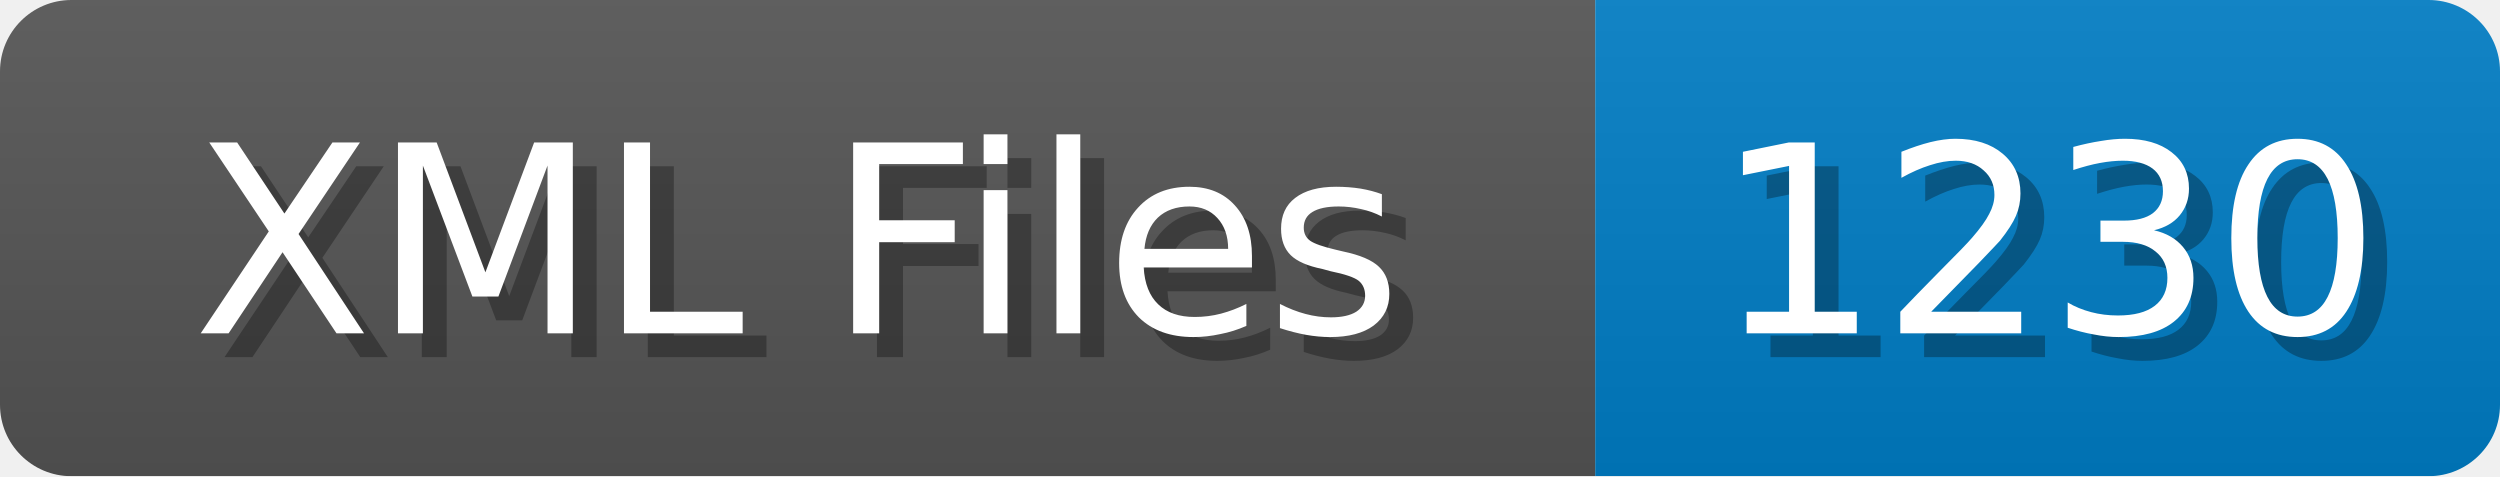
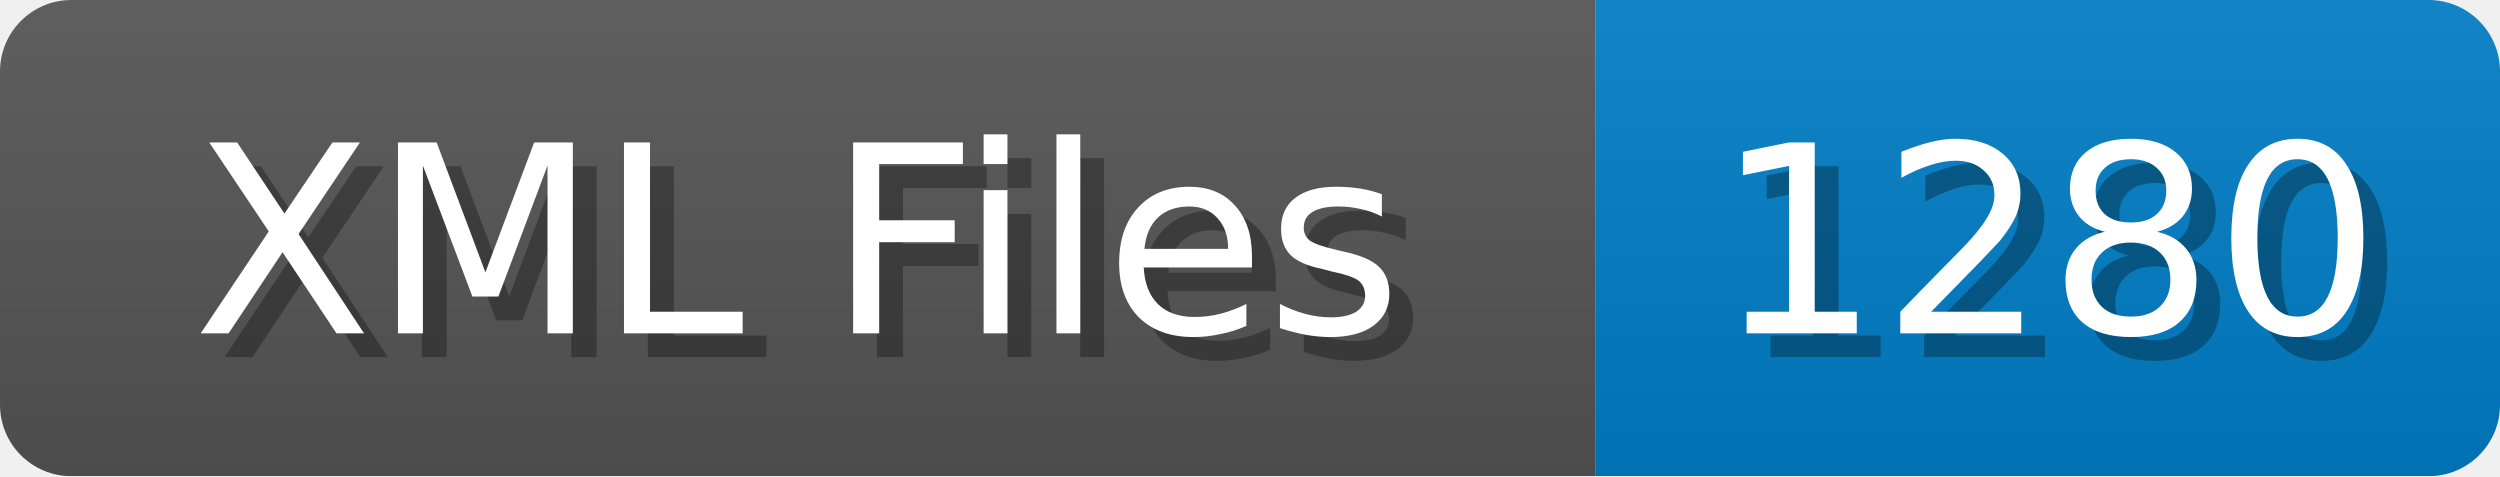
<svg xmlns="http://www.w3.org/2000/svg" width="105" height="20">
  <linearGradient id="b" x2="0" y2="100%">
    <stop offset="0" stop-color="#bbb" stop-opacity=".1" />
    <stop offset="1" stop-opacity=".1" />
  </linearGradient>
  <mask id="anybadge_1">
    <rect width="105" height="20" rx="3" fill="#fff" />
  </mask>
  <g mask="url(#anybadge_1)">
    <path fill="#555" d="M0 0h67v20H0z" />
    <path fill="#007ec6" d="M67 0h38v20H67z" />
    <path fill="url(#b)" d="M0 0h105v20H0z" />
  </g>
  <g fill="#fff" text-anchor="middle" font-family="DejaVu Sans,Verdana,Geneva,sans-serif" font-size="11">
    <text x="34.5" y="15" fill="#010101" fill-opacity=".3">XML Files</text>
    <text x="33.5" y="14">XML Files</text>
  </g>
  <g fill="#fff" text-anchor="middle" font-family="DejaVu Sans,Verdana,Geneva,sans-serif" font-size="11">
-     <text x="87.0" y="15" fill="#010101" fill-opacity=".3">1230</text>
-     <text x="86.0" y="14">1230</text>
+     <text x="87.0" y="15" fill="#010101" fill-opacity=".3">1280</text>
+     <text x="86.0" y="14">1280</text>
  </g>
</svg>
